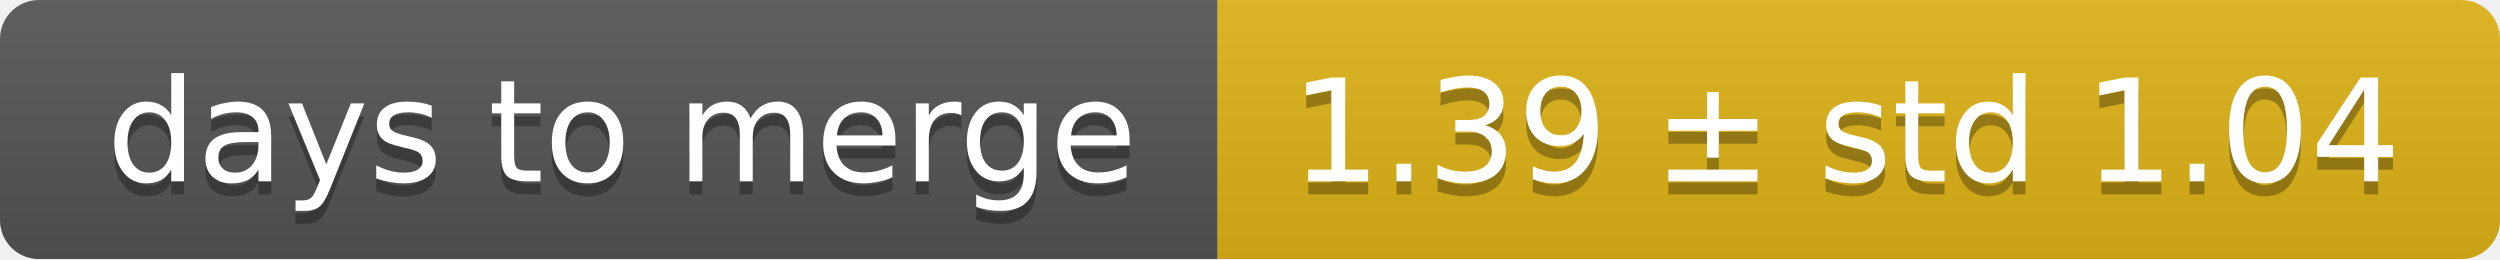
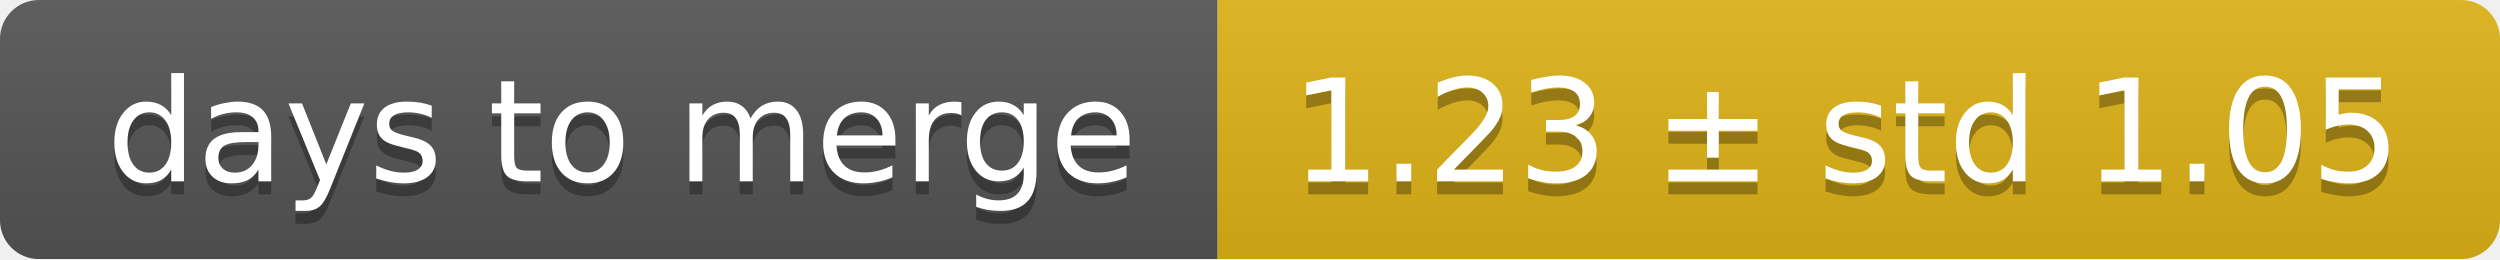
<svg xmlns="http://www.w3.org/2000/svg" width="193" height="20">
  <linearGradient id="smooth" x2="0" y2="100%">
    <stop offset="0" stop-color="#bbb" stop-opacity=".1" />
    <stop offset="1" stop-opacity=".1" />
  </linearGradient>
  <mask id="round">
    <rect width="193" height="20" rx="3" fill="#fff" />
  </mask>
  <g mask="url(#round)">
    <rect width="94" height="20" fill="#555" />
    <rect x="94" width="99" height="20" fill="#dfb317" />
    <rect width="193" height="20" fill="url(#smooth)" />
  </g>
  <g fill="#fff" text-anchor="middle" font-family="DejaVu Sans,Verdana,Geneva,sans-serif" font-size="11">
    <text x="48" y="15" fill="#010101" fill-opacity=".3">days to merge</text>
    <text x="48" y="14">days to merge</text>
-     <text x="142.5" y="15" fill="#010101" fill-opacity=".3">1.39 ± std 1.04</text>
-     <text x="142.5" y="14">1.39 ± std 1.04</text>
+     <text x="142.5" y="15" fill="#010101" fill-opacity=".3">1.23 ± std 1.05</text>
+     <text x="142.5" y="14">1.23 ± std 1.05</text>
  </g>
</svg>
